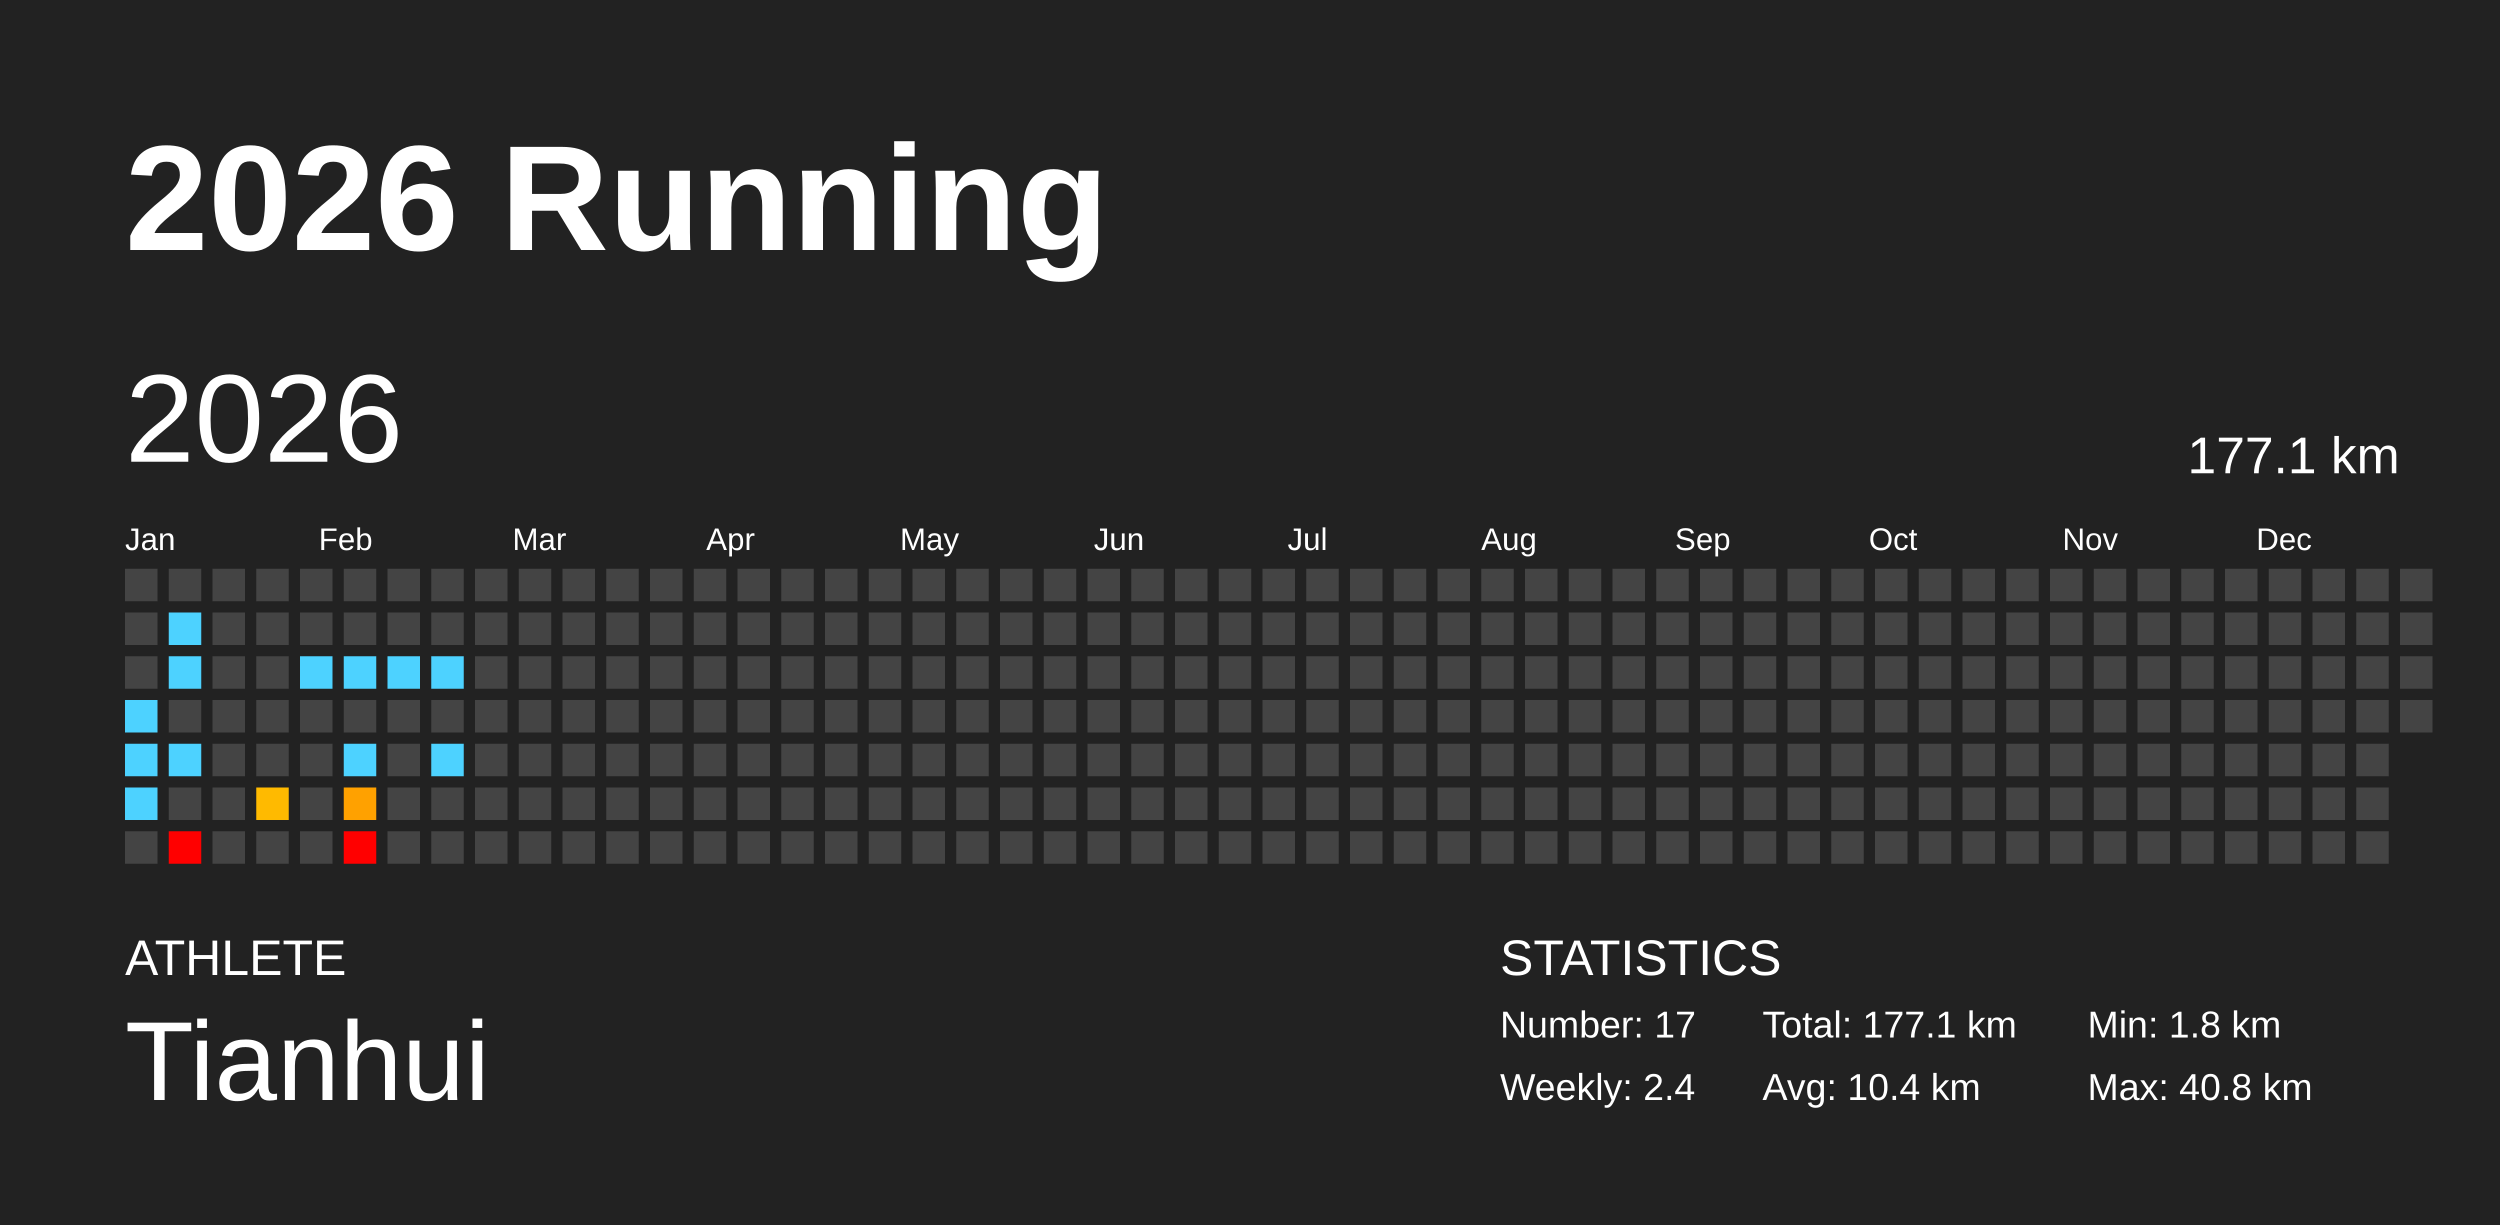
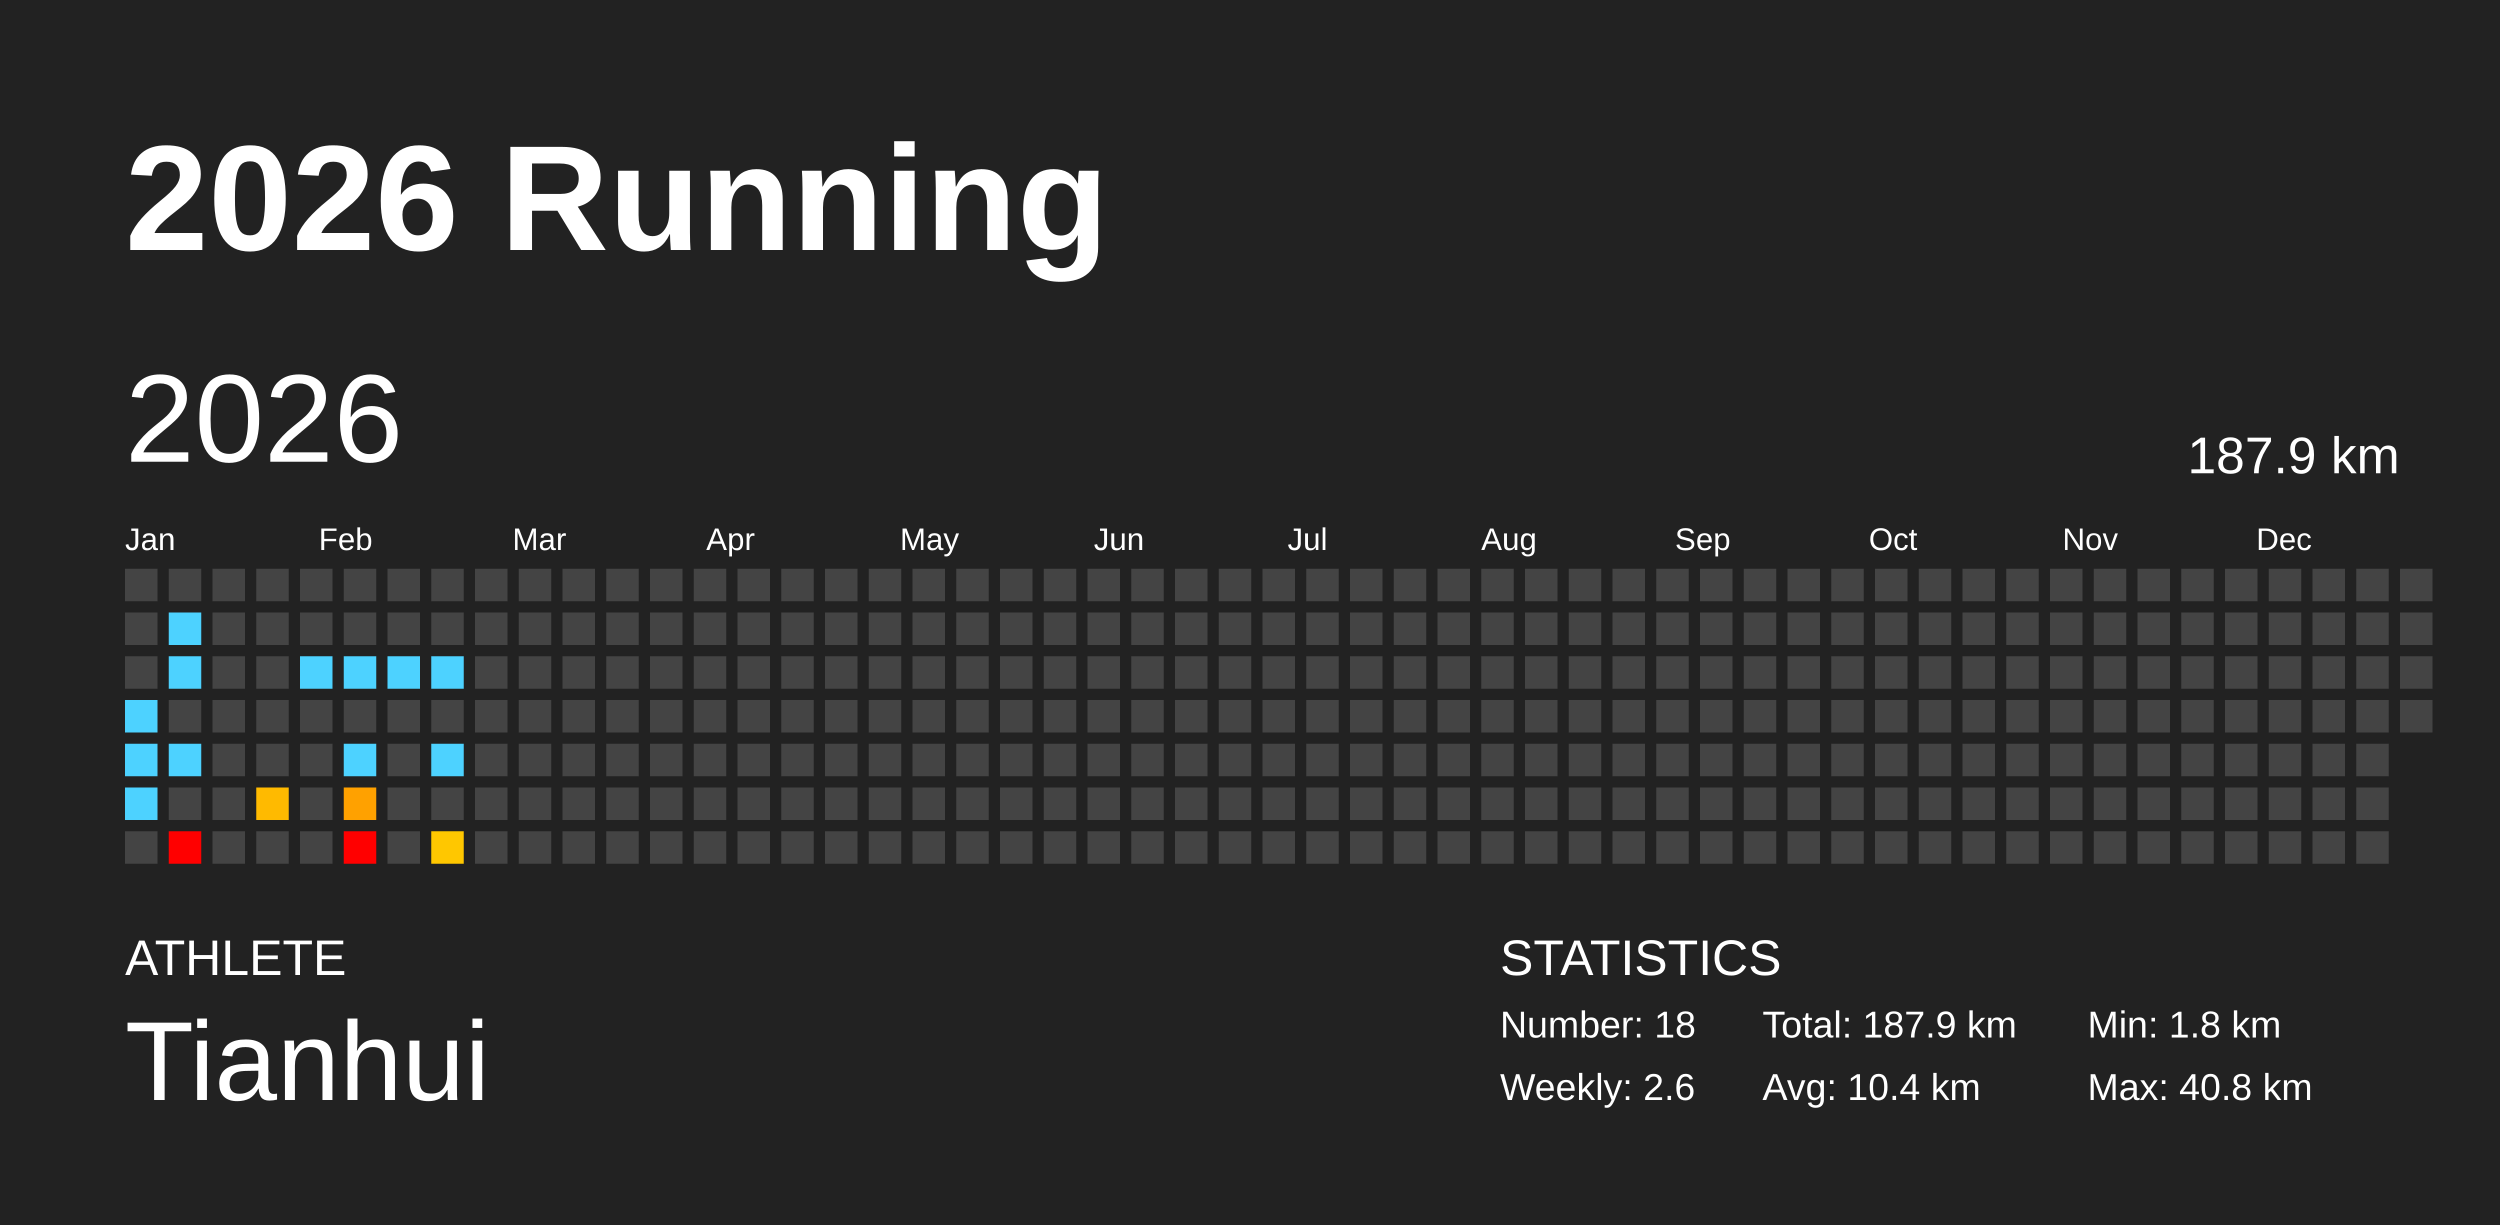
<svg xmlns="http://www.w3.org/2000/svg" baseProfile="full" height="98mm" version="1.1" viewBox="0,0,200,98" width="200mm">
  <defs />
  <rect fill="#222222" height="98" width="200" x="0" y="0" />
  <text fill="#FFFFFF" style="font-size:12px; font-family:Arial; font-weight:bold;" x="10" y="20">2026 Running</text>
  <text fill="#FFFFFF" style="font-size:4px; font-family:Arial" x="10" y="78">ATHLETE</text>
  <text fill="#FFFFFF" style="font-size:9px; font-family:Arial" x="10" y="88">Tianhui</text>
  <text fill="#FFFFFF" style="font-size:4px; font-family:Arial" x="120" y="78">STATISTICS</text>
-   <text fill="#FFFFFF" style="font-size:3px; font-family:Arial" x="120" y="83">Number: 17</text>
-   <text fill="#FFFFFF" style="font-size:3px; font-family:Arial" x="120" y="88">Weekly: 2.4</text>
-   <text fill="#FFFFFF" style="font-size:3px; font-family:Arial" x="141" y="83">Total: 177.1 km</text>
+   <text fill="#FFFFFF" style="font-size:3px; font-family:Arial" x="120" y="83">Number: 18</text>
+   <text fill="#FFFFFF" style="font-size:3px; font-family:Arial" x="120" y="88">Weekly: 2.6</text>
+   <text fill="#FFFFFF" style="font-size:3px; font-family:Arial" x="141" y="83">Total: 187.9 km</text>
  <text fill="#FFFFFF" style="font-size:3px; font-family:Arial" x="141" y="88">Avg: 10.4 km</text>
  <text fill="#FFFFFF" style="font-size:3px; font-family:Arial" x="167" y="83">Min: 1.8 km</text>
  <text fill="#FFFFFF" style="font-size:3px; font-family:Arial" x="167" y="88">Max: 40.8 km</text>
  <text dominant-baseline="hanging" fill="#FFFFFF" style="font-size:10.0px; font-family:Arial;" x="10" y="30">2026</text>
-   <text dominant-baseline="hanging" fill="#FFFFFF" style="font-size:4.125px; font-family:Arial;" x="175" y="35">177.1 km</text>
+   <text dominant-baseline="hanging" fill="#FFFFFF" style="font-size:4.125px; font-family:Arial;" x="175" y="35">187.9 km</text>
  <text fill="#FFFFFF" style="font-size:2.5px; font-family:Arial" x="10.0" y="44">Jan</text>
  <text fill="#FFFFFF" style="font-size:2.5px; font-family:Arial" x="25.5" y="44">Feb</text>
  <text fill="#FFFFFF" style="font-size:2.5px; font-family:Arial" x="41.0" y="44">Mar</text>
  <text fill="#FFFFFF" style="font-size:2.5px; font-family:Arial" x="56.5" y="44">Apr</text>
  <text fill="#FFFFFF" style="font-size:2.5px; font-family:Arial" x="72.0" y="44">May</text>
  <text fill="#FFFFFF" style="font-size:2.5px; font-family:Arial" x="87.5" y="44">Jun</text>
  <text fill="#FFFFFF" style="font-size:2.5px; font-family:Arial" x="103.0" y="44">Jul</text>
  <text fill="#FFFFFF" style="font-size:2.5px; font-family:Arial" x="118.5" y="44">Aug</text>
  <text fill="#FFFFFF" style="font-size:2.5px; font-family:Arial" x="134.0" y="44">Sep</text>
  <text fill="#FFFFFF" style="font-size:2.5px; font-family:Arial" x="149.5" y="44">Oct</text>
  <text fill="#FFFFFF" style="font-size:2.5px; font-family:Arial" x="165.0" y="44">Nov</text>
  <text fill="#FFFFFF" style="font-size:2.5px; font-family:Arial" x="180.5" y="44">Dec</text>
  <rect fill="#444444" height="2.6" width="2.6" x="10.0" y="45.5" />
  <rect fill="#444444" height="2.6" width="2.6" x="10.0" y="49.0" />
  <rect fill="#444444" height="2.6" width="2.6" x="10.0" y="52.5" />
  <rect fill="#4dd2ff" height="2.6" width="2.6" x="10.0" y="56.0" />
  <rect fill="#4dd2ff" height="2.6" width="2.6" x="10.0" y="59.5" />
  <rect fill="#4dd2ff" height="2.6" width="2.6" x="10.0" y="63.0" />
  <rect fill="#444444" height="2.6" width="2.6" x="10.0" y="66.5" />
  <rect fill="#444444" height="2.6" width="2.6" x="13.5" y="45.5" />
  <rect fill="#4dd2ff" height="2.6" width="2.6" x="13.5" y="49.0" />
  <rect fill="#4dd2ff" height="2.6" width="2.6" x="13.5" y="52.5" />
  <rect fill="#444444" height="2.6" width="2.6" x="13.5" y="56.0" />
  <rect fill="#4dd2ff" height="2.6" width="2.6" x="13.5" y="59.5" />
  <rect fill="#444444" height="2.6" width="2.6" x="13.5" y="63.0" />
  <rect fill="red" height="2.6" width="2.6" x="13.5" y="66.5" />
  <rect fill="#444444" height="2.6" width="2.6" x="17.0" y="45.5" />
  <rect fill="#444444" height="2.6" width="2.6" x="17.0" y="49.0" />
  <rect fill="#444444" height="2.6" width="2.6" x="17.0" y="52.5" />
  <rect fill="#444444" height="2.6" width="2.6" x="17.0" y="56.0" />
  <rect fill="#444444" height="2.6" width="2.6" x="17.0" y="59.5" />
  <rect fill="#444444" height="2.6" width="2.6" x="17.0" y="63.0" />
  <rect fill="#444444" height="2.6" width="2.6" x="17.0" y="66.5" />
  <rect fill="#444444" height="2.6" width="2.6" x="20.5" y="45.5" />
  <rect fill="#444444" height="2.6" width="2.6" x="20.5" y="49.0" />
  <rect fill="#444444" height="2.6" width="2.6" x="20.5" y="52.5" />
  <rect fill="#444444" height="2.6" width="2.6" x="20.5" y="56.0" />
  <rect fill="#444444" height="2.6" width="2.6" x="20.5" y="59.5" />
  <rect fill="#ffba00" height="2.6" width="2.6" x="20.5" y="63.0" />
  <rect fill="#444444" height="2.6" width="2.6" x="20.5" y="66.5" />
  <rect fill="#444444" height="2.6" width="2.6" x="24.0" y="45.5" />
  <rect fill="#444444" height="2.6" width="2.6" x="24.0" y="49.0" />
  <rect fill="#4dd2ff" height="2.6" width="2.6" x="24.0" y="52.5" />
  <rect fill="#444444" height="2.6" width="2.6" x="24.0" y="56.0" />
  <rect fill="#444444" height="2.6" width="2.6" x="24.0" y="59.5" />
  <rect fill="#444444" height="2.6" width="2.6" x="24.0" y="63.0" />
  <rect fill="#444444" height="2.6" width="2.6" x="24.0" y="66.5" />
  <rect fill="#444444" height="2.6" width="2.6" x="27.5" y="45.5" />
  <rect fill="#444444" height="2.6" width="2.6" x="27.5" y="49.0" />
  <rect fill="#4dd2ff" height="2.6" width="2.6" x="27.5" y="52.5" />
  <rect fill="#444444" height="2.6" width="2.6" x="27.5" y="56.0" />
  <rect fill="#4dd2ff" height="2.6" width="2.6" x="27.5" y="59.5" />
  <rect fill="#ffa100" height="2.6" width="2.6" x="27.5" y="63.0" />
  <rect fill="red" height="2.6" width="2.6" x="27.5" y="66.5" />
  <rect fill="#444444" height="2.6" width="2.6" x="31.0" y="45.5" />
  <rect fill="#444444" height="2.6" width="2.6" x="31.0" y="49.0" />
  <rect fill="#4dd2ff" height="2.6" width="2.6" x="31.0" y="52.5" />
  <rect fill="#444444" height="2.6" width="2.6" x="31.0" y="56.0" />
  <rect fill="#444444" height="2.6" width="2.6" x="31.0" y="59.5" />
  <rect fill="#444444" height="2.6" width="2.6" x="31.0" y="63.0" />
  <rect fill="#444444" height="2.6" width="2.6" x="31.0" y="66.5" />
  <rect fill="#444444" height="2.6" width="2.6" x="34.5" y="45.5" />
  <rect fill="#444444" height="2.6" width="2.6" x="34.5" y="49.0" />
  <rect fill="#4dd2ff" height="2.6" width="2.6" x="34.5" y="52.5" />
  <rect fill="#444444" height="2.6" width="2.6" x="34.5" y="56.0" />
  <rect fill="#4dd2ff" height="2.6" width="2.6" x="34.5" y="59.5" />
  <rect fill="#444444" height="2.6" width="2.6" x="34.5" y="63.0" />
-   <rect fill="#444444" height="2.6" width="2.6" x="34.5" y="66.5" />
+   <rect fill="#ffc700" height="2.6" width="2.6" x="34.5" y="66.5" />
  <rect fill="#444444" height="2.6" width="2.6" x="38.0" y="45.5" />
  <rect fill="#444444" height="2.6" width="2.6" x="38.0" y="49.0" />
  <rect fill="#444444" height="2.6" width="2.6" x="38.0" y="52.5" />
  <rect fill="#444444" height="2.6" width="2.6" x="38.0" y="56.0" />
  <rect fill="#444444" height="2.6" width="2.6" x="38.0" y="59.5" />
  <rect fill="#444444" height="2.6" width="2.6" x="38.0" y="63.0" />
  <rect fill="#444444" height="2.6" width="2.6" x="38.0" y="66.5" />
  <rect fill="#444444" height="2.6" width="2.6" x="41.5" y="45.5" />
  <rect fill="#444444" height="2.6" width="2.6" x="41.5" y="49.0" />
  <rect fill="#444444" height="2.6" width="2.6" x="41.5" y="52.5" />
  <rect fill="#444444" height="2.6" width="2.6" x="41.5" y="56.0" />
  <rect fill="#444444" height="2.6" width="2.6" x="41.5" y="59.5" />
  <rect fill="#444444" height="2.6" width="2.6" x="41.5" y="63.0" />
  <rect fill="#444444" height="2.6" width="2.6" x="41.5" y="66.5" />
  <rect fill="#444444" height="2.6" width="2.6" x="45.0" y="45.5" />
  <rect fill="#444444" height="2.6" width="2.6" x="45.0" y="49.0" />
  <rect fill="#444444" height="2.6" width="2.6" x="45.0" y="52.5" />
  <rect fill="#444444" height="2.6" width="2.6" x="45.0" y="56.0" />
  <rect fill="#444444" height="2.6" width="2.6" x="45.0" y="59.5" />
  <rect fill="#444444" height="2.6" width="2.6" x="45.0" y="63.0" />
  <rect fill="#444444" height="2.6" width="2.6" x="45.0" y="66.5" />
  <rect fill="#444444" height="2.6" width="2.6" x="48.5" y="45.5" />
  <rect fill="#444444" height="2.6" width="2.6" x="48.5" y="49.0" />
  <rect fill="#444444" height="2.6" width="2.6" x="48.5" y="52.5" />
  <rect fill="#444444" height="2.6" width="2.6" x="48.5" y="56.0" />
  <rect fill="#444444" height="2.6" width="2.6" x="48.5" y="59.5" />
  <rect fill="#444444" height="2.6" width="2.6" x="48.5" y="63.0" />
  <rect fill="#444444" height="2.6" width="2.6" x="48.5" y="66.5" />
  <rect fill="#444444" height="2.6" width="2.6" x="52.0" y="45.5" />
  <rect fill="#444444" height="2.6" width="2.6" x="52.0" y="49.0" />
  <rect fill="#444444" height="2.6" width="2.6" x="52.0" y="52.5" />
  <rect fill="#444444" height="2.6" width="2.6" x="52.0" y="56.0" />
  <rect fill="#444444" height="2.6" width="2.6" x="52.0" y="59.5" />
  <rect fill="#444444" height="2.6" width="2.6" x="52.0" y="63.0" />
  <rect fill="#444444" height="2.6" width="2.6" x="52.0" y="66.5" />
  <rect fill="#444444" height="2.6" width="2.6" x="55.5" y="45.5" />
  <rect fill="#444444" height="2.6" width="2.6" x="55.5" y="49.0" />
  <rect fill="#444444" height="2.6" width="2.6" x="55.5" y="52.5" />
  <rect fill="#444444" height="2.6" width="2.6" x="55.5" y="56.0" />
  <rect fill="#444444" height="2.6" width="2.6" x="55.5" y="59.5" />
  <rect fill="#444444" height="2.6" width="2.6" x="55.5" y="63.0" />
  <rect fill="#444444" height="2.6" width="2.6" x="55.5" y="66.5" />
  <rect fill="#444444" height="2.6" width="2.6" x="59.0" y="45.5" />
  <rect fill="#444444" height="2.6" width="2.6" x="59.0" y="49.0" />
  <rect fill="#444444" height="2.6" width="2.6" x="59.0" y="52.5" />
  <rect fill="#444444" height="2.6" width="2.6" x="59.0" y="56.0" />
  <rect fill="#444444" height="2.6" width="2.6" x="59.0" y="59.5" />
  <rect fill="#444444" height="2.6" width="2.6" x="59.0" y="63.0" />
  <rect fill="#444444" height="2.6" width="2.6" x="59.0" y="66.5" />
  <rect fill="#444444" height="2.6" width="2.6" x="62.5" y="45.5" />
  <rect fill="#444444" height="2.6" width="2.6" x="62.5" y="49.0" />
  <rect fill="#444444" height="2.6" width="2.6" x="62.5" y="52.5" />
  <rect fill="#444444" height="2.6" width="2.6" x="62.5" y="56.0" />
  <rect fill="#444444" height="2.6" width="2.6" x="62.5" y="59.5" />
  <rect fill="#444444" height="2.6" width="2.6" x="62.5" y="63.0" />
  <rect fill="#444444" height="2.6" width="2.6" x="62.5" y="66.5" />
  <rect fill="#444444" height="2.6" width="2.6" x="66.0" y="45.5" />
  <rect fill="#444444" height="2.6" width="2.6" x="66.0" y="49.0" />
  <rect fill="#444444" height="2.6" width="2.6" x="66.0" y="52.5" />
  <rect fill="#444444" height="2.6" width="2.6" x="66.0" y="56.0" />
  <rect fill="#444444" height="2.6" width="2.6" x="66.0" y="59.5" />
  <rect fill="#444444" height="2.6" width="2.6" x="66.0" y="63.0" />
  <rect fill="#444444" height="2.6" width="2.6" x="66.0" y="66.5" />
  <rect fill="#444444" height="2.6" width="2.6" x="69.5" y="45.5" />
  <rect fill="#444444" height="2.6" width="2.6" x="69.5" y="49.0" />
  <rect fill="#444444" height="2.6" width="2.6" x="69.5" y="52.5" />
  <rect fill="#444444" height="2.6" width="2.6" x="69.5" y="56.0" />
  <rect fill="#444444" height="2.6" width="2.6" x="69.5" y="59.5" />
  <rect fill="#444444" height="2.6" width="2.6" x="69.5" y="63.0" />
  <rect fill="#444444" height="2.6" width="2.6" x="69.5" y="66.5" />
  <rect fill="#444444" height="2.6" width="2.6" x="73.0" y="45.5" />
  <rect fill="#444444" height="2.6" width="2.6" x="73.0" y="49.0" />
  <rect fill="#444444" height="2.6" width="2.6" x="73.0" y="52.5" />
  <rect fill="#444444" height="2.6" width="2.6" x="73.0" y="56.0" />
  <rect fill="#444444" height="2.6" width="2.6" x="73.0" y="59.5" />
  <rect fill="#444444" height="2.6" width="2.6" x="73.0" y="63.0" />
  <rect fill="#444444" height="2.6" width="2.6" x="73.0" y="66.5" />
  <rect fill="#444444" height="2.6" width="2.6" x="76.5" y="45.5" />
  <rect fill="#444444" height="2.6" width="2.6" x="76.5" y="49.0" />
  <rect fill="#444444" height="2.6" width="2.6" x="76.5" y="52.5" />
  <rect fill="#444444" height="2.6" width="2.6" x="76.5" y="56.0" />
  <rect fill="#444444" height="2.6" width="2.6" x="76.5" y="59.5" />
  <rect fill="#444444" height="2.6" width="2.6" x="76.5" y="63.0" />
  <rect fill="#444444" height="2.6" width="2.6" x="76.5" y="66.5" />
  <rect fill="#444444" height="2.6" width="2.6" x="80.0" y="45.5" />
  <rect fill="#444444" height="2.6" width="2.6" x="80.0" y="49.0" />
  <rect fill="#444444" height="2.6" width="2.6" x="80.0" y="52.5" />
  <rect fill="#444444" height="2.6" width="2.6" x="80.0" y="56.0" />
  <rect fill="#444444" height="2.6" width="2.6" x="80.0" y="59.5" />
  <rect fill="#444444" height="2.6" width="2.6" x="80.0" y="63.0" />
  <rect fill="#444444" height="2.6" width="2.6" x="80.0" y="66.5" />
  <rect fill="#444444" height="2.6" width="2.6" x="83.5" y="45.5" />
  <rect fill="#444444" height="2.6" width="2.6" x="83.5" y="49.0" />
  <rect fill="#444444" height="2.6" width="2.6" x="83.5" y="52.5" />
  <rect fill="#444444" height="2.6" width="2.6" x="83.5" y="56.0" />
  <rect fill="#444444" height="2.6" width="2.6" x="83.5" y="59.5" />
  <rect fill="#444444" height="2.6" width="2.6" x="83.5" y="63.0" />
  <rect fill="#444444" height="2.6" width="2.6" x="83.5" y="66.5" />
  <rect fill="#444444" height="2.6" width="2.6" x="87.0" y="45.5" />
  <rect fill="#444444" height="2.6" width="2.6" x="87.0" y="49.0" />
  <rect fill="#444444" height="2.6" width="2.6" x="87.0" y="52.5" />
  <rect fill="#444444" height="2.6" width="2.6" x="87.0" y="56.0" />
  <rect fill="#444444" height="2.6" width="2.6" x="87.0" y="59.5" />
  <rect fill="#444444" height="2.6" width="2.6" x="87.0" y="63.0" />
  <rect fill="#444444" height="2.6" width="2.6" x="87.0" y="66.5" />
  <rect fill="#444444" height="2.6" width="2.6" x="90.5" y="45.5" />
  <rect fill="#444444" height="2.6" width="2.6" x="90.5" y="49.0" />
  <rect fill="#444444" height="2.6" width="2.6" x="90.5" y="52.5" />
  <rect fill="#444444" height="2.6" width="2.6" x="90.5" y="56.0" />
  <rect fill="#444444" height="2.6" width="2.6" x="90.5" y="59.5" />
  <rect fill="#444444" height="2.6" width="2.6" x="90.5" y="63.0" />
  <rect fill="#444444" height="2.6" width="2.6" x="90.5" y="66.5" />
  <rect fill="#444444" height="2.6" width="2.6" x="94.0" y="45.5" />
  <rect fill="#444444" height="2.6" width="2.6" x="94.0" y="49.0" />
  <rect fill="#444444" height="2.6" width="2.6" x="94.0" y="52.5" />
  <rect fill="#444444" height="2.6" width="2.6" x="94.0" y="56.0" />
  <rect fill="#444444" height="2.6" width="2.6" x="94.0" y="59.5" />
  <rect fill="#444444" height="2.6" width="2.6" x="94.0" y="63.0" />
  <rect fill="#444444" height="2.6" width="2.6" x="94.0" y="66.5" />
  <rect fill="#444444" height="2.6" width="2.6" x="97.5" y="45.5" />
  <rect fill="#444444" height="2.6" width="2.6" x="97.5" y="49.0" />
  <rect fill="#444444" height="2.6" width="2.6" x="97.5" y="52.5" />
  <rect fill="#444444" height="2.6" width="2.6" x="97.5" y="56.0" />
  <rect fill="#444444" height="2.6" width="2.6" x="97.5" y="59.5" />
  <rect fill="#444444" height="2.6" width="2.6" x="97.5" y="63.0" />
  <rect fill="#444444" height="2.6" width="2.6" x="97.5" y="66.5" />
  <rect fill="#444444" height="2.6" width="2.6" x="101.0" y="45.5" />
  <rect fill="#444444" height="2.6" width="2.6" x="101.0" y="49.0" />
  <rect fill="#444444" height="2.6" width="2.6" x="101.0" y="52.5" />
  <rect fill="#444444" height="2.6" width="2.6" x="101.0" y="56.0" />
  <rect fill="#444444" height="2.6" width="2.6" x="101.0" y="59.5" />
  <rect fill="#444444" height="2.6" width="2.6" x="101.0" y="63.0" />
  <rect fill="#444444" height="2.6" width="2.6" x="101.0" y="66.5" />
  <rect fill="#444444" height="2.6" width="2.6" x="104.5" y="45.5" />
  <rect fill="#444444" height="2.6" width="2.6" x="104.5" y="49.0" />
  <rect fill="#444444" height="2.6" width="2.6" x="104.5" y="52.5" />
  <rect fill="#444444" height="2.6" width="2.6" x="104.5" y="56.0" />
  <rect fill="#444444" height="2.6" width="2.6" x="104.5" y="59.5" />
  <rect fill="#444444" height="2.6" width="2.6" x="104.5" y="63.0" />
  <rect fill="#444444" height="2.6" width="2.6" x="104.5" y="66.5" />
  <rect fill="#444444" height="2.6" width="2.6" x="108.0" y="45.5" />
  <rect fill="#444444" height="2.6" width="2.6" x="108.0" y="49.0" />
  <rect fill="#444444" height="2.6" width="2.6" x="108.0" y="52.5" />
  <rect fill="#444444" height="2.6" width="2.6" x="108.0" y="56.0" />
  <rect fill="#444444" height="2.6" width="2.6" x="108.0" y="59.5" />
  <rect fill="#444444" height="2.6" width="2.6" x="108.0" y="63.0" />
  <rect fill="#444444" height="2.6" width="2.6" x="108.0" y="66.5" />
  <rect fill="#444444" height="2.6" width="2.6" x="111.5" y="45.5" />
  <rect fill="#444444" height="2.6" width="2.6" x="111.5" y="49.0" />
  <rect fill="#444444" height="2.6" width="2.6" x="111.5" y="52.5" />
  <rect fill="#444444" height="2.6" width="2.6" x="111.5" y="56.0" />
  <rect fill="#444444" height="2.6" width="2.6" x="111.5" y="59.5" />
  <rect fill="#444444" height="2.6" width="2.6" x="111.5" y="63.0" />
  <rect fill="#444444" height="2.6" width="2.6" x="111.5" y="66.5" />
  <rect fill="#444444" height="2.6" width="2.6" x="115.0" y="45.5" />
  <rect fill="#444444" height="2.6" width="2.6" x="115.0" y="49.0" />
  <rect fill="#444444" height="2.6" width="2.6" x="115.0" y="52.5" />
  <rect fill="#444444" height="2.6" width="2.6" x="115.0" y="56.0" />
  <rect fill="#444444" height="2.6" width="2.6" x="115.0" y="59.5" />
  <rect fill="#444444" height="2.6" width="2.6" x="115.0" y="63.0" />
  <rect fill="#444444" height="2.6" width="2.6" x="115.0" y="66.5" />
  <rect fill="#444444" height="2.6" width="2.6" x="118.5" y="45.5" />
  <rect fill="#444444" height="2.6" width="2.6" x="118.5" y="49.0" />
  <rect fill="#444444" height="2.6" width="2.6" x="118.5" y="52.5" />
  <rect fill="#444444" height="2.6" width="2.6" x="118.5" y="56.0" />
  <rect fill="#444444" height="2.6" width="2.6" x="118.5" y="59.5" />
  <rect fill="#444444" height="2.6" width="2.6" x="118.5" y="63.0" />
  <rect fill="#444444" height="2.6" width="2.6" x="118.5" y="66.5" />
  <rect fill="#444444" height="2.6" width="2.6" x="122.0" y="45.5" />
  <rect fill="#444444" height="2.6" width="2.6" x="122.0" y="49.0" />
  <rect fill="#444444" height="2.6" width="2.6" x="122.0" y="52.5" />
  <rect fill="#444444" height="2.6" width="2.6" x="122.0" y="56.0" />
  <rect fill="#444444" height="2.6" width="2.6" x="122.0" y="59.5" />
  <rect fill="#444444" height="2.6" width="2.6" x="122.0" y="63.0" />
  <rect fill="#444444" height="2.6" width="2.6" x="122.0" y="66.5" />
  <rect fill="#444444" height="2.6" width="2.6" x="125.5" y="45.5" />
  <rect fill="#444444" height="2.6" width="2.6" x="125.5" y="49.0" />
  <rect fill="#444444" height="2.6" width="2.6" x="125.5" y="52.5" />
  <rect fill="#444444" height="2.6" width="2.6" x="125.5" y="56.0" />
  <rect fill="#444444" height="2.6" width="2.6" x="125.5" y="59.5" />
  <rect fill="#444444" height="2.6" width="2.6" x="125.5" y="63.0" />
  <rect fill="#444444" height="2.6" width="2.6" x="125.5" y="66.5" />
  <rect fill="#444444" height="2.6" width="2.6" x="129.0" y="45.5" />
  <rect fill="#444444" height="2.6" width="2.6" x="129.0" y="49.0" />
  <rect fill="#444444" height="2.6" width="2.6" x="129.0" y="52.5" />
  <rect fill="#444444" height="2.6" width="2.6" x="129.0" y="56.0" />
  <rect fill="#444444" height="2.6" width="2.6" x="129.0" y="59.5" />
  <rect fill="#444444" height="2.6" width="2.6" x="129.0" y="63.0" />
  <rect fill="#444444" height="2.6" width="2.6" x="129.0" y="66.5" />
  <rect fill="#444444" height="2.6" width="2.6" x="132.5" y="45.5" />
  <rect fill="#444444" height="2.6" width="2.6" x="132.5" y="49.0" />
  <rect fill="#444444" height="2.6" width="2.6" x="132.5" y="52.5" />
  <rect fill="#444444" height="2.6" width="2.6" x="132.5" y="56.0" />
  <rect fill="#444444" height="2.6" width="2.6" x="132.5" y="59.5" />
  <rect fill="#444444" height="2.6" width="2.6" x="132.5" y="63.0" />
  <rect fill="#444444" height="2.6" width="2.6" x="132.5" y="66.5" />
  <rect fill="#444444" height="2.6" width="2.6" x="136.0" y="45.5" />
  <rect fill="#444444" height="2.6" width="2.6" x="136.0" y="49.0" />
  <rect fill="#444444" height="2.6" width="2.6" x="136.0" y="52.5" />
  <rect fill="#444444" height="2.6" width="2.6" x="136.0" y="56.0" />
  <rect fill="#444444" height="2.6" width="2.6" x="136.0" y="59.5" />
  <rect fill="#444444" height="2.6" width="2.6" x="136.0" y="63.0" />
  <rect fill="#444444" height="2.6" width="2.6" x="136.0" y="66.5" />
  <rect fill="#444444" height="2.6" width="2.6" x="139.5" y="45.5" />
  <rect fill="#444444" height="2.6" width="2.6" x="139.5" y="49.0" />
  <rect fill="#444444" height="2.6" width="2.6" x="139.5" y="52.5" />
  <rect fill="#444444" height="2.6" width="2.6" x="139.5" y="56.0" />
  <rect fill="#444444" height="2.6" width="2.6" x="139.5" y="59.5" />
  <rect fill="#444444" height="2.6" width="2.6" x="139.5" y="63.0" />
  <rect fill="#444444" height="2.6" width="2.6" x="139.5" y="66.5" />
  <rect fill="#444444" height="2.6" width="2.6" x="143.0" y="45.5" />
  <rect fill="#444444" height="2.6" width="2.6" x="143.0" y="49.0" />
  <rect fill="#444444" height="2.6" width="2.6" x="143.0" y="52.5" />
  <rect fill="#444444" height="2.6" width="2.6" x="143.0" y="56.0" />
  <rect fill="#444444" height="2.6" width="2.6" x="143.0" y="59.5" />
  <rect fill="#444444" height="2.6" width="2.6" x="143.0" y="63.0" />
  <rect fill="#444444" height="2.6" width="2.6" x="143.0" y="66.5" />
  <rect fill="#444444" height="2.6" width="2.6" x="146.5" y="45.5" />
  <rect fill="#444444" height="2.6" width="2.6" x="146.5" y="49.0" />
  <rect fill="#444444" height="2.6" width="2.6" x="146.5" y="52.5" />
  <rect fill="#444444" height="2.6" width="2.6" x="146.5" y="56.0" />
  <rect fill="#444444" height="2.6" width="2.6" x="146.5" y="59.5" />
  <rect fill="#444444" height="2.6" width="2.6" x="146.5" y="63.0" />
  <rect fill="#444444" height="2.6" width="2.6" x="146.5" y="66.5" />
  <rect fill="#444444" height="2.6" width="2.6" x="150.0" y="45.5" />
  <rect fill="#444444" height="2.6" width="2.6" x="150.0" y="49.0" />
  <rect fill="#444444" height="2.6" width="2.6" x="150.0" y="52.5" />
  <rect fill="#444444" height="2.6" width="2.6" x="150.0" y="56.0" />
  <rect fill="#444444" height="2.6" width="2.6" x="150.0" y="59.5" />
  <rect fill="#444444" height="2.6" width="2.6" x="150.0" y="63.0" />
  <rect fill="#444444" height="2.6" width="2.6" x="150.0" y="66.5" />
  <rect fill="#444444" height="2.6" width="2.6" x="153.5" y="45.5" />
  <rect fill="#444444" height="2.6" width="2.6" x="153.5" y="49.0" />
  <rect fill="#444444" height="2.6" width="2.6" x="153.5" y="52.5" />
  <rect fill="#444444" height="2.6" width="2.6" x="153.5" y="56.0" />
  <rect fill="#444444" height="2.6" width="2.6" x="153.5" y="59.5" />
  <rect fill="#444444" height="2.6" width="2.6" x="153.5" y="63.0" />
  <rect fill="#444444" height="2.6" width="2.6" x="153.5" y="66.5" />
  <rect fill="#444444" height="2.6" width="2.6" x="157.0" y="45.5" />
  <rect fill="#444444" height="2.6" width="2.6" x="157.0" y="49.0" />
  <rect fill="#444444" height="2.6" width="2.6" x="157.0" y="52.5" />
  <rect fill="#444444" height="2.6" width="2.6" x="157.0" y="56.0" />
  <rect fill="#444444" height="2.6" width="2.6" x="157.0" y="59.5" />
  <rect fill="#444444" height="2.6" width="2.6" x="157.0" y="63.0" />
  <rect fill="#444444" height="2.6" width="2.6" x="157.0" y="66.5" />
  <rect fill="#444444" height="2.6" width="2.6" x="160.5" y="45.5" />
  <rect fill="#444444" height="2.6" width="2.6" x="160.5" y="49.0" />
  <rect fill="#444444" height="2.6" width="2.6" x="160.5" y="52.5" />
  <rect fill="#444444" height="2.6" width="2.6" x="160.5" y="56.0" />
  <rect fill="#444444" height="2.6" width="2.6" x="160.5" y="59.5" />
  <rect fill="#444444" height="2.6" width="2.6" x="160.5" y="63.0" />
  <rect fill="#444444" height="2.6" width="2.6" x="160.5" y="66.5" />
  <rect fill="#444444" height="2.6" width="2.6" x="164.0" y="45.5" />
  <rect fill="#444444" height="2.6" width="2.6" x="164.0" y="49.0" />
  <rect fill="#444444" height="2.6" width="2.6" x="164.0" y="52.5" />
  <rect fill="#444444" height="2.6" width="2.6" x="164.0" y="56.0" />
  <rect fill="#444444" height="2.6" width="2.6" x="164.0" y="59.5" />
  <rect fill="#444444" height="2.6" width="2.6" x="164.0" y="63.0" />
  <rect fill="#444444" height="2.6" width="2.6" x="164.0" y="66.5" />
  <rect fill="#444444" height="2.6" width="2.6" x="167.5" y="45.5" />
  <rect fill="#444444" height="2.6" width="2.6" x="167.5" y="49.0" />
  <rect fill="#444444" height="2.6" width="2.6" x="167.5" y="52.5" />
  <rect fill="#444444" height="2.6" width="2.6" x="167.5" y="56.0" />
  <rect fill="#444444" height="2.6" width="2.6" x="167.5" y="59.5" />
  <rect fill="#444444" height="2.6" width="2.6" x="167.5" y="63.0" />
  <rect fill="#444444" height="2.6" width="2.6" x="167.5" y="66.5" />
  <rect fill="#444444" height="2.6" width="2.6" x="171.0" y="45.5" />
  <rect fill="#444444" height="2.6" width="2.6" x="171.0" y="49.0" />
  <rect fill="#444444" height="2.6" width="2.6" x="171.0" y="52.5" />
  <rect fill="#444444" height="2.6" width="2.6" x="171.0" y="56.0" />
  <rect fill="#444444" height="2.6" width="2.6" x="171.0" y="59.5" />
  <rect fill="#444444" height="2.6" width="2.6" x="171.0" y="63.0" />
  <rect fill="#444444" height="2.6" width="2.6" x="171.0" y="66.5" />
  <rect fill="#444444" height="2.6" width="2.6" x="174.5" y="45.5" />
  <rect fill="#444444" height="2.6" width="2.6" x="174.5" y="49.0" />
  <rect fill="#444444" height="2.6" width="2.6" x="174.5" y="52.5" />
  <rect fill="#444444" height="2.6" width="2.6" x="174.5" y="56.0" />
  <rect fill="#444444" height="2.6" width="2.6" x="174.5" y="59.5" />
  <rect fill="#444444" height="2.6" width="2.6" x="174.5" y="63.0" />
  <rect fill="#444444" height="2.6" width="2.6" x="174.5" y="66.5" />
  <rect fill="#444444" height="2.6" width="2.6" x="178.0" y="45.5" />
  <rect fill="#444444" height="2.6" width="2.6" x="178.0" y="49.0" />
  <rect fill="#444444" height="2.6" width="2.6" x="178.0" y="52.5" />
  <rect fill="#444444" height="2.6" width="2.6" x="178.0" y="56.0" />
  <rect fill="#444444" height="2.6" width="2.6" x="178.0" y="59.5" />
  <rect fill="#444444" height="2.6" width="2.6" x="178.0" y="63.0" />
  <rect fill="#444444" height="2.6" width="2.6" x="178.0" y="66.5" />
  <rect fill="#444444" height="2.6" width="2.6" x="181.5" y="45.5" />
  <rect fill="#444444" height="2.6" width="2.6" x="181.5" y="49.0" />
  <rect fill="#444444" height="2.6" width="2.6" x="181.5" y="52.5" />
  <rect fill="#444444" height="2.6" width="2.6" x="181.5" y="56.0" />
  <rect fill="#444444" height="2.6" width="2.6" x="181.5" y="59.5" />
  <rect fill="#444444" height="2.6" width="2.6" x="181.5" y="63.0" />
  <rect fill="#444444" height="2.6" width="2.6" x="181.5" y="66.5" />
  <rect fill="#444444" height="2.6" width="2.6" x="185.0" y="45.5" />
  <rect fill="#444444" height="2.6" width="2.6" x="185.0" y="49.0" />
  <rect fill="#444444" height="2.6" width="2.6" x="185.0" y="52.5" />
  <rect fill="#444444" height="2.6" width="2.6" x="185.0" y="56.0" />
  <rect fill="#444444" height="2.6" width="2.6" x="185.0" y="59.5" />
  <rect fill="#444444" height="2.6" width="2.6" x="185.0" y="63.0" />
  <rect fill="#444444" height="2.6" width="2.6" x="185.0" y="66.5" />
  <rect fill="#444444" height="2.6" width="2.6" x="188.5" y="45.5" />
  <rect fill="#444444" height="2.6" width="2.6" x="188.5" y="49.0" />
  <rect fill="#444444" height="2.6" width="2.6" x="188.5" y="52.5" />
  <rect fill="#444444" height="2.6" width="2.6" x="188.5" y="56.0" />
  <rect fill="#444444" height="2.6" width="2.6" x="188.5" y="59.5" />
  <rect fill="#444444" height="2.6" width="2.6" x="188.5" y="63.0" />
  <rect fill="#444444" height="2.6" width="2.6" x="188.5" y="66.5" />
  <rect fill="#444444" height="2.6" width="2.6" x="192.0" y="45.5" />
  <rect fill="#444444" height="2.6" width="2.6" x="192.0" y="49.0" />
  <rect fill="#444444" height="2.6" width="2.6" x="192.0" y="52.5" />
  <rect fill="#444444" height="2.6" width="2.6" x="192.0" y="56.0" />
</svg>
